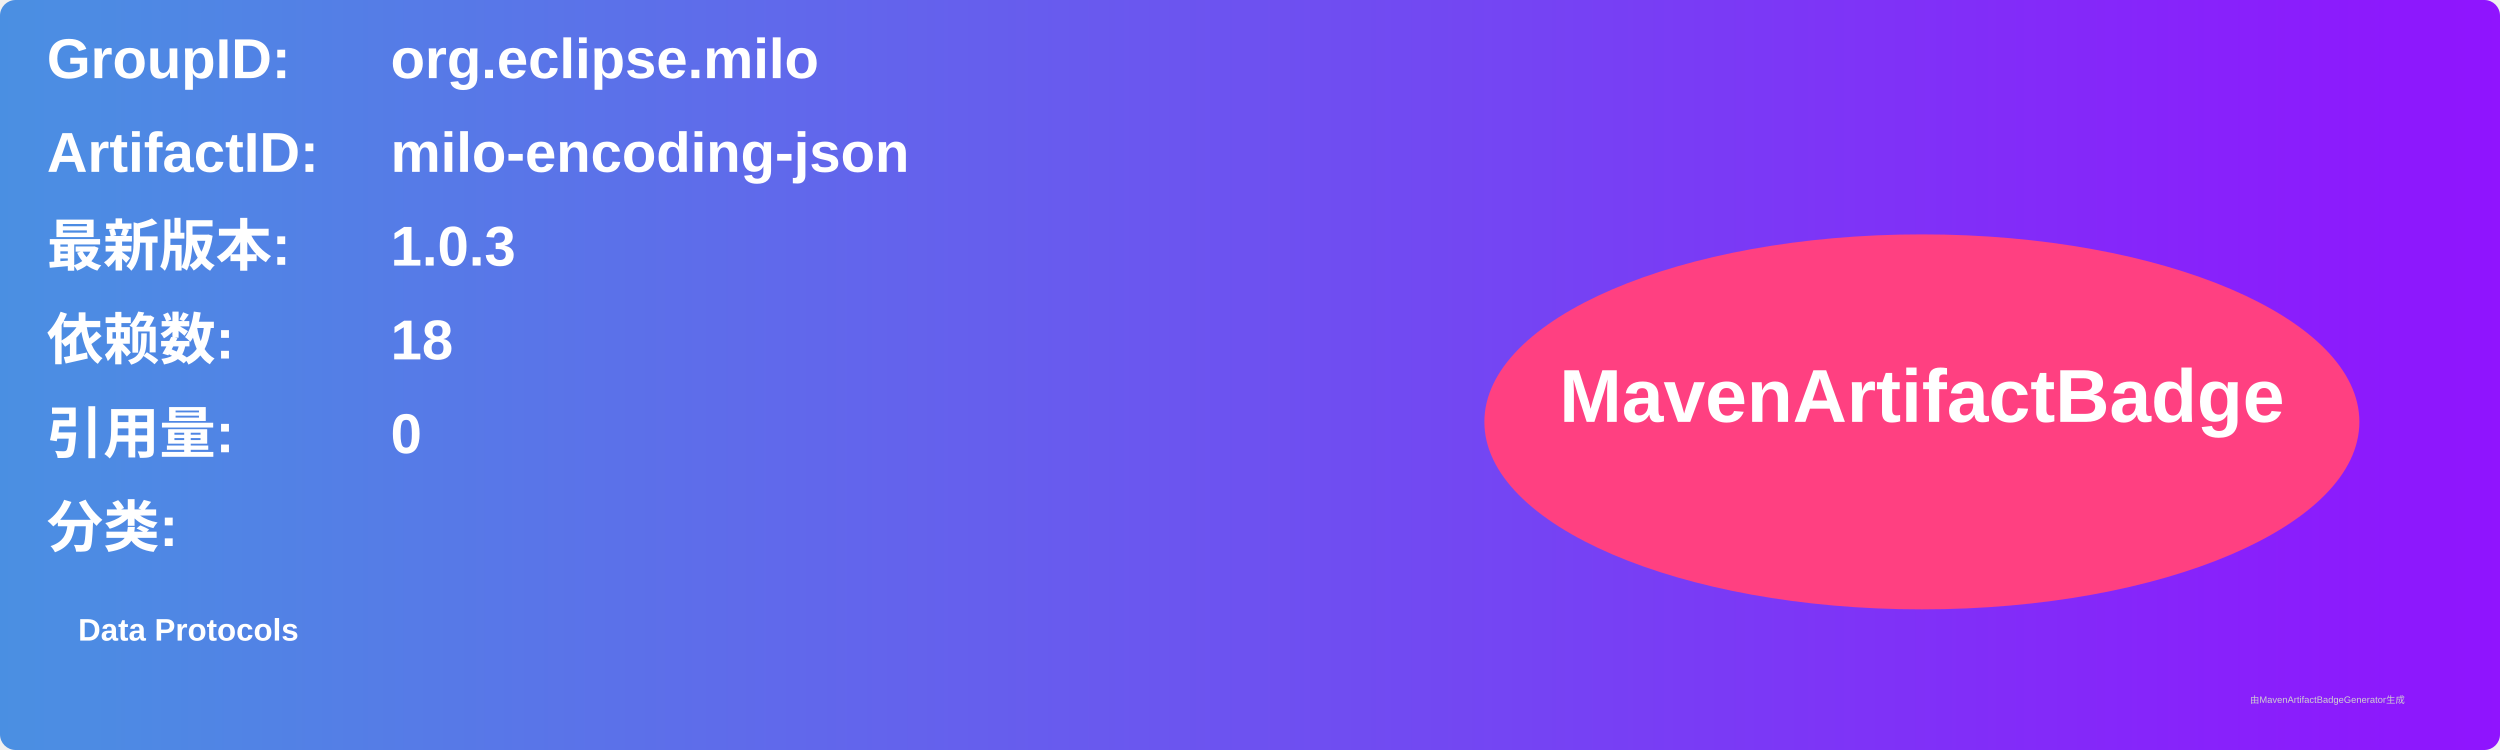
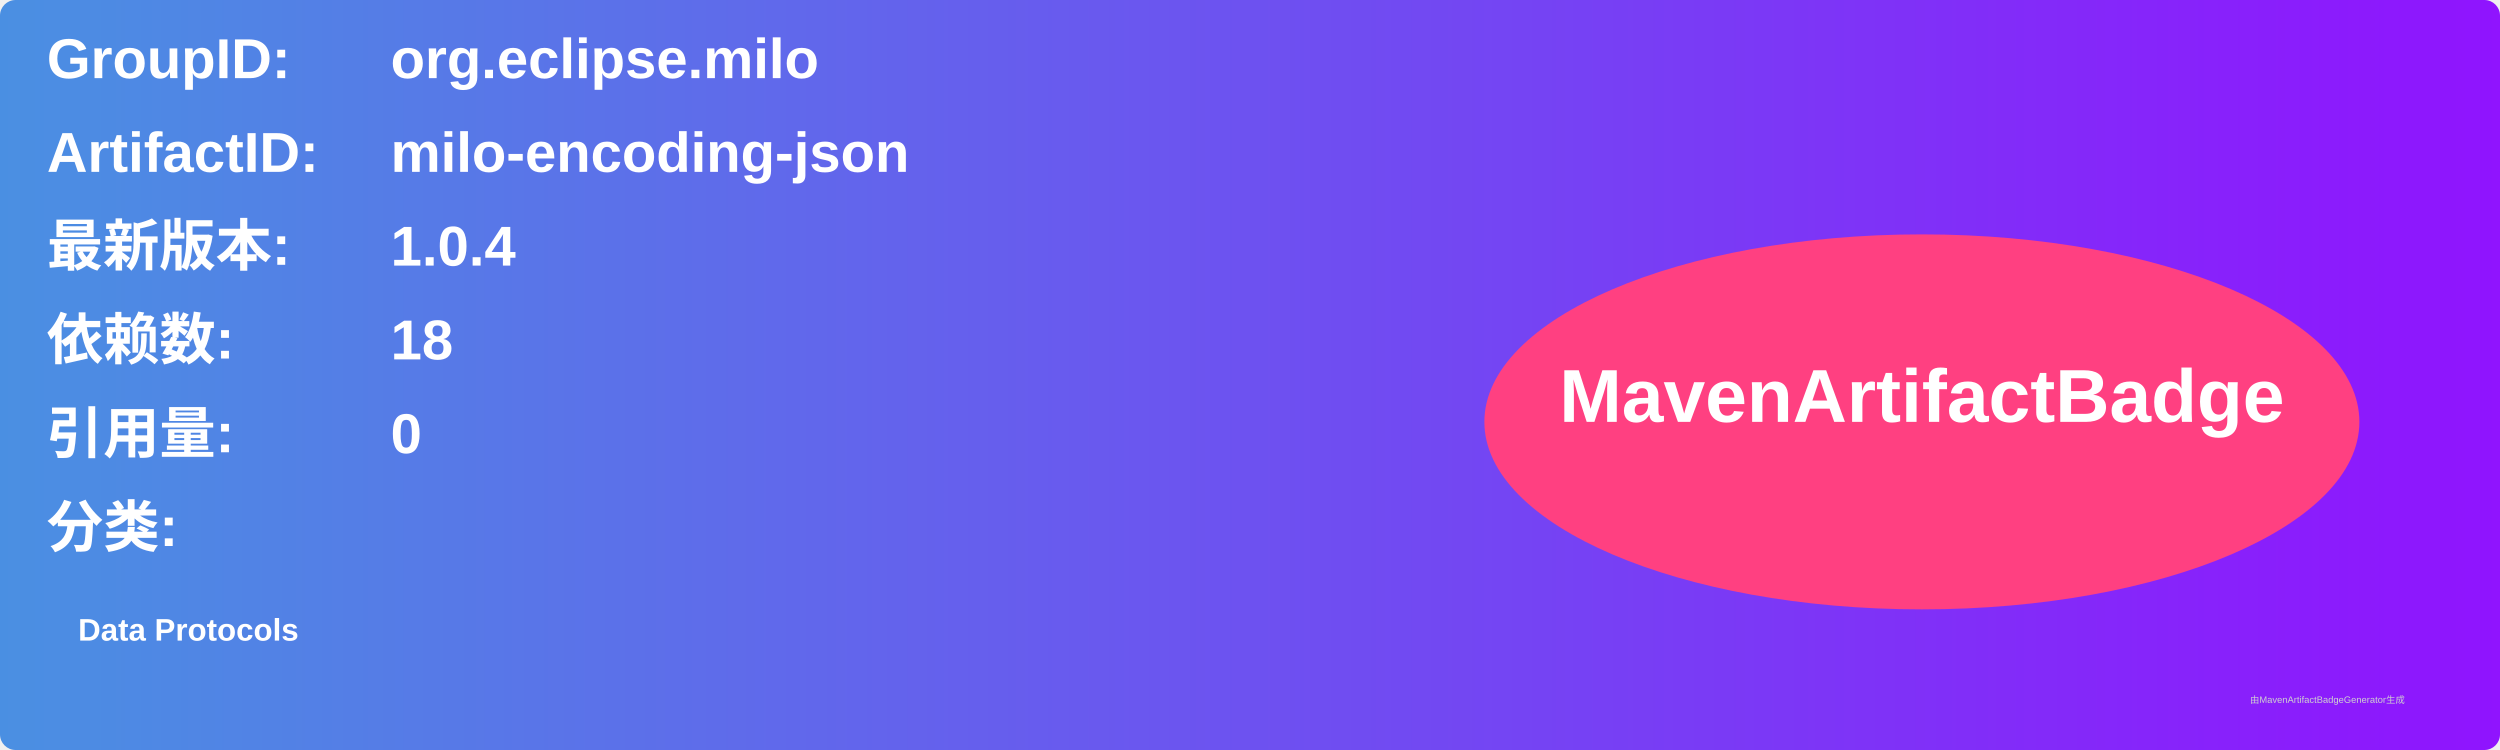
<svg xmlns="http://www.w3.org/2000/svg" width="800" height="240" viewBox="0 0 800 240">
  <linearGradient id="grad" x1="0%" y1="0%" x2="100%" y2="0%">
    <stop offset="0%" stop-color="#4a90e2" />
    <stop offset="100%" stop-color="#9013fe" />
  </linearGradient>
  <rect width="100%" height="100%" rx="5" ry="5" fill="url(#grad)" />
  <g transform="translate(15, 15)">
    <text x="0" y="10" font-family="Arial" font-size="18" fill="white" font-weight="bold" width="260">GroupID:</text>
    <text x="110" y="10" font-family="Arial" font-size="18" fill="white" font-weight="bold" width="460">org.eclipse.milo</text>
    <text x="0" y="40" font-family="Arial" font-size="18" fill="white" font-weight="bold" width="260">ArtifactID:</text>
    <text x="110" y="40" font-family="Arial" font-size="18" fill="white" font-weight="bold" width="460">milo-encoding-json</text>
    <text x="0" y="70" font-family="Arial" font-size="18" fill="white" font-weight="bold">最新版本:</text>
    <text x="110" y="70" font-family="Arial" font-size="18" fill="white" font-weight="bold">
-       <tspan font-weight="bold">1.0.3</tspan>
+       <tspan font-weight="bold">1.0.4</tspan>
    </text>
    <text x="0" y="100" font-family="Arial" font-size="18" fill="white" font-weight="bold">依赖数: </text>
    <text x="110" y="100" font-family="Arial" font-size="18" fill="white">
      <tspan font-weight="bold">18</tspan>
    </text>
    <text x="0" y="130" font-family="Arial" font-size="18" fill="white" font-weight="bold">引用量: </text>
    <text x="110" y="130" font-family="Arial" font-size="18" fill="white">
      <tspan font-weight="bold">0</tspan>
    </text>
    <text x="0" y="160" font-family="Arial" font-size="18" fill="white" font-weight="bold">分类:</text>
    <text x="10" y="190" font-family="Arial" font-size="10" fill="white">
      <tspan font-weight="bold">Data Protocols</tspan>
    </text>
    <ellipse cx="600" cy="120" rx="140" ry="60" fill="#ff4081" />
    <text x="600" y="120" text-anchor="middle" font-family="Arial" font-size="24" fill="white" font-weight="bold">MavenArtifactBadge</text>
  </g>
  <text x="720" y="225" font-family="Arial" font-size="3" fill="#d0d0d0">由MavenArtifactBadgeGenerator生成</text>
</svg>
